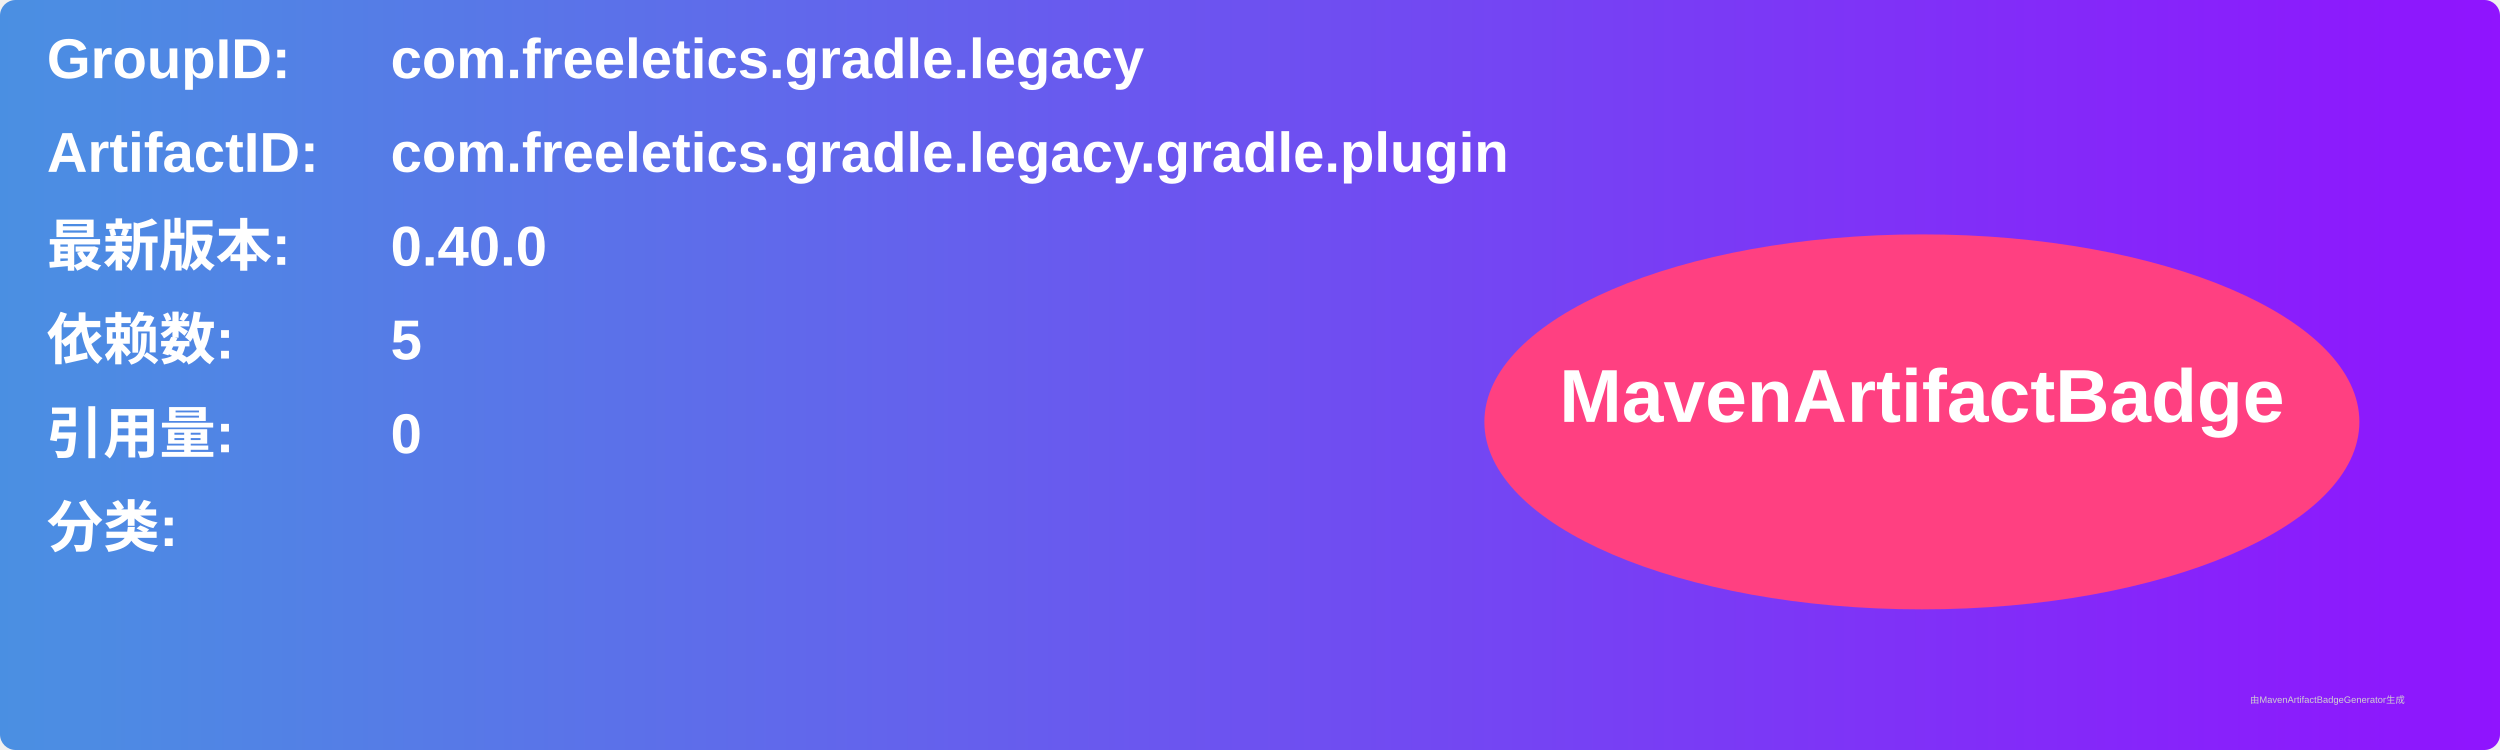
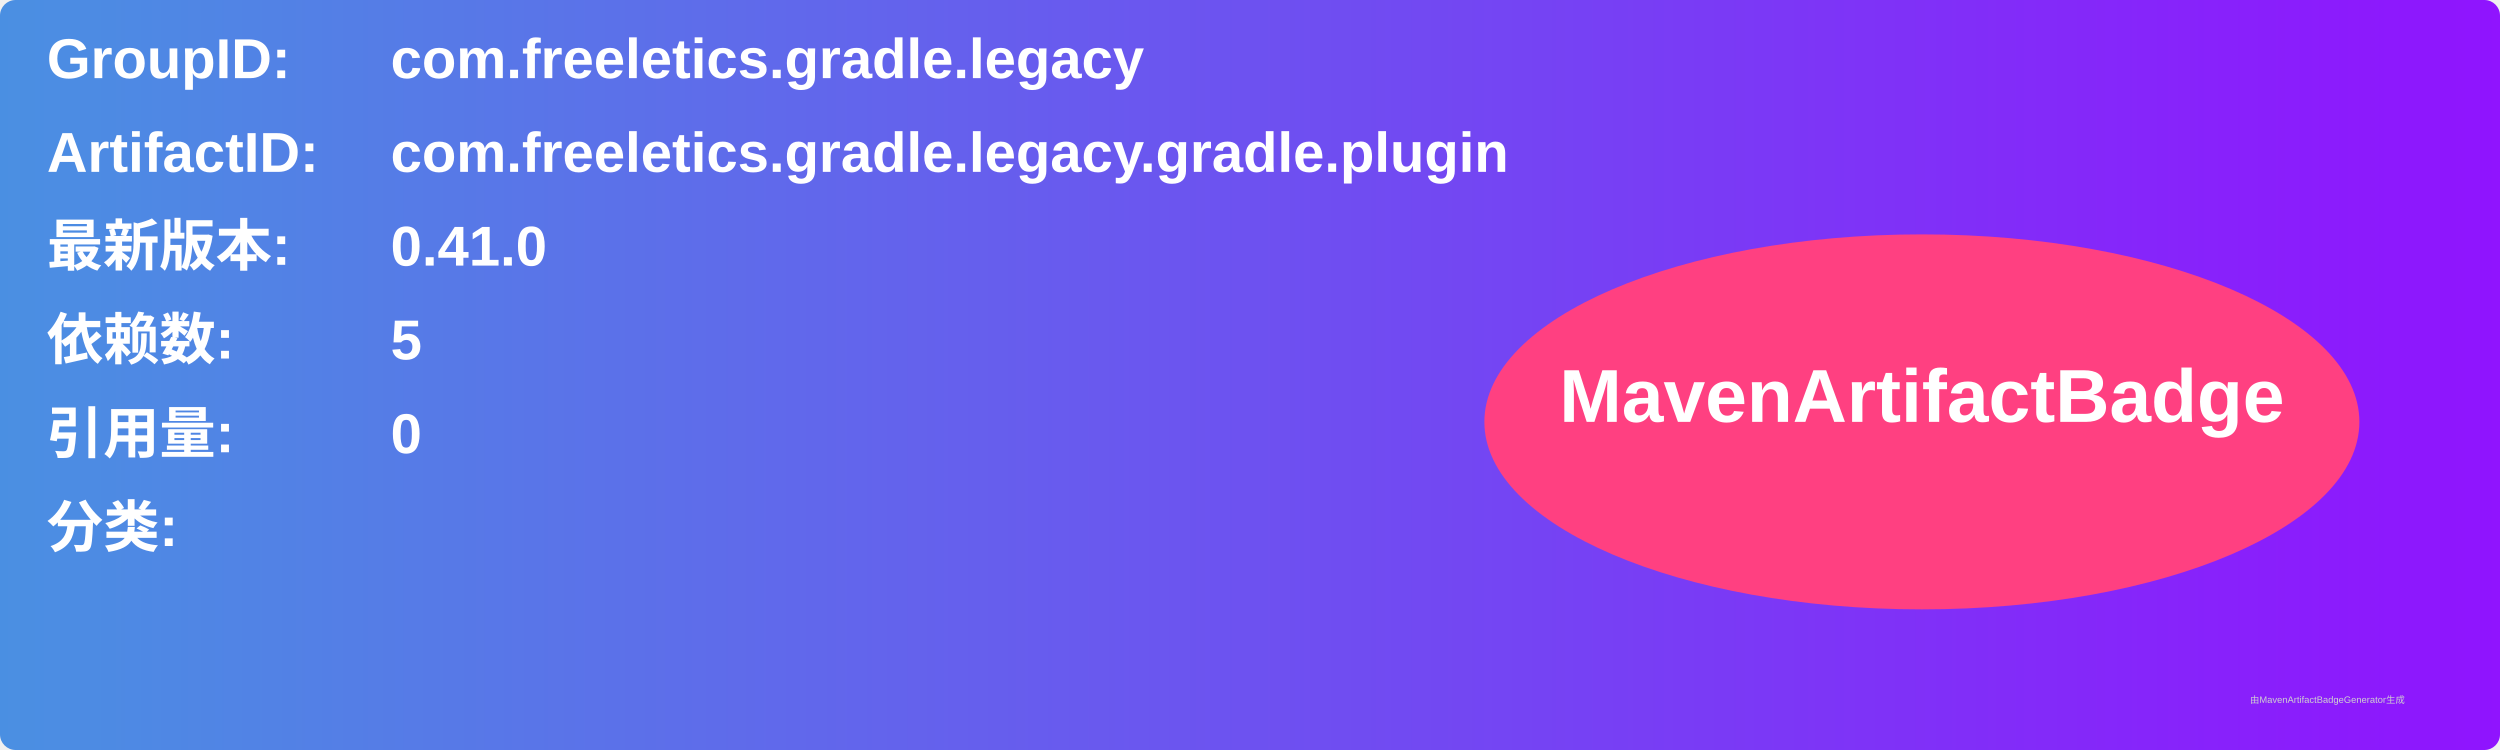
<svg xmlns="http://www.w3.org/2000/svg" width="800" height="240" viewBox="0 0 800 240">
  <linearGradient id="grad" x1="0%" y1="0%" x2="100%" y2="0%">
    <stop offset="0%" stop-color="#4a90e2" />
    <stop offset="100%" stop-color="#9013fe" />
  </linearGradient>
  <rect width="100%" height="100%" rx="5" ry="5" fill="url(#grad)" />
  <g transform="translate(15, 15)">
    <text x="0" y="10" font-family="Arial" font-size="18" fill="white" font-weight="bold" width="260">GroupID:</text>
    <text x="110" y="10" font-family="Arial" font-size="18" fill="white" font-weight="bold" width="460">com.freeletics.gradle.legacy</text>
    <text x="0" y="40" font-family="Arial" font-size="18" fill="white" font-weight="bold" width="260">ArtifactID:</text>
    <text x="110" y="40" font-family="Arial" font-size="18" fill="white" font-weight="bold" width="460">com.freeletics.gradle.legacy.gradle.plugin</text>
    <text x="0" y="70" font-family="Arial" font-size="18" fill="white" font-weight="bold">最新版本:</text>
    <text x="110" y="70" font-family="Arial" font-size="18" fill="white" font-weight="bold">
-       <tspan font-weight="bold">0.40.0</tspan>
+       <tspan font-weight="bold">0.41.0</tspan>
    </text>
    <text x="0" y="100" font-family="Arial" font-size="18" fill="white" font-weight="bold">依赖数: </text>
    <text x="110" y="100" font-family="Arial" font-size="18" fill="white">
      <tspan font-weight="bold">5</tspan>
    </text>
    <text x="0" y="130" font-family="Arial" font-size="18" fill="white" font-weight="bold">引用量: </text>
    <text x="110" y="130" font-family="Arial" font-size="18" fill="white">
      <tspan font-weight="bold">0</tspan>
    </text>
    <text x="0" y="160" font-family="Arial" font-size="18" fill="white" font-weight="bold">分类:</text>
    <text x="10" y="190" font-family="Arial" font-size="10" fill="white">
      <tspan font-weight="bold" />
    </text>
    <ellipse cx="600" cy="120" rx="140" ry="60" fill="#ff4081" />
    <text x="600" y="120" text-anchor="middle" font-family="Arial" font-size="24" fill="white" font-weight="bold">MavenArtifactBadge</text>
  </g>
  <text x="720" y="225" font-family="Arial" font-size="3" fill="#d0d0d0">由MavenArtifactBadgeGenerator生成</text>
</svg>
